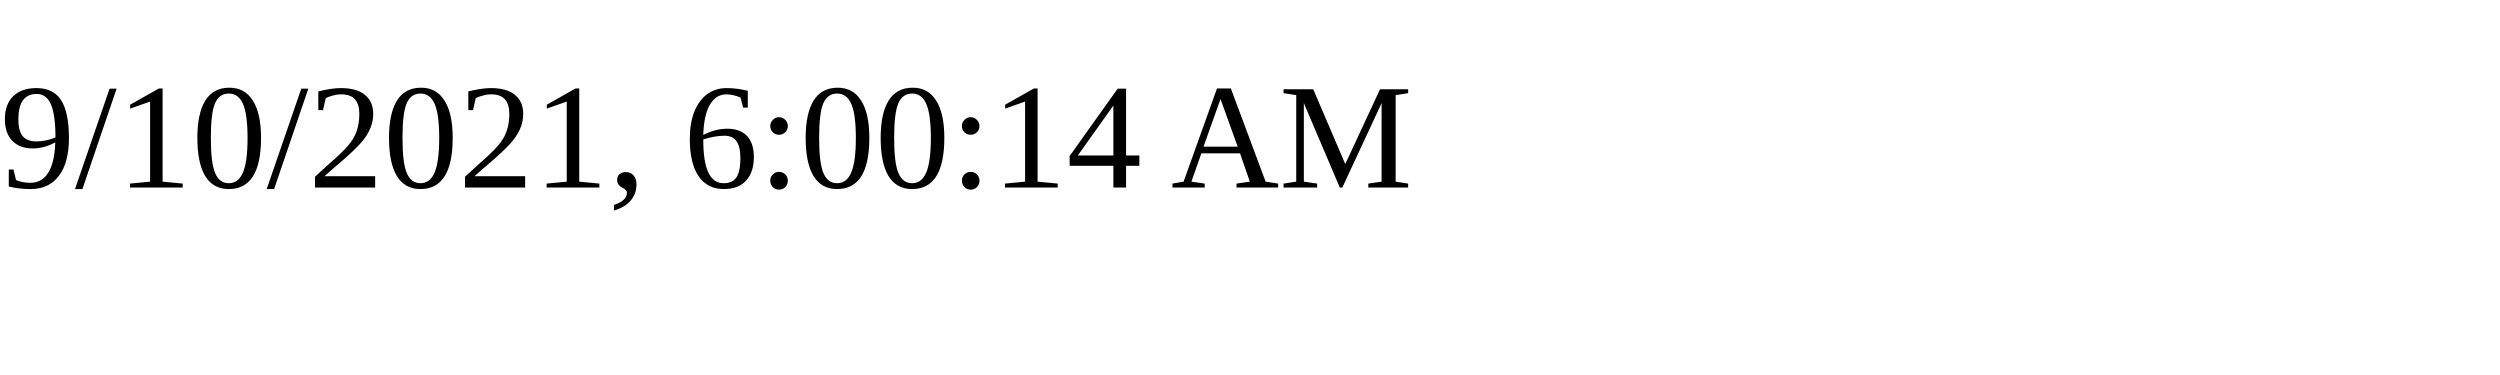
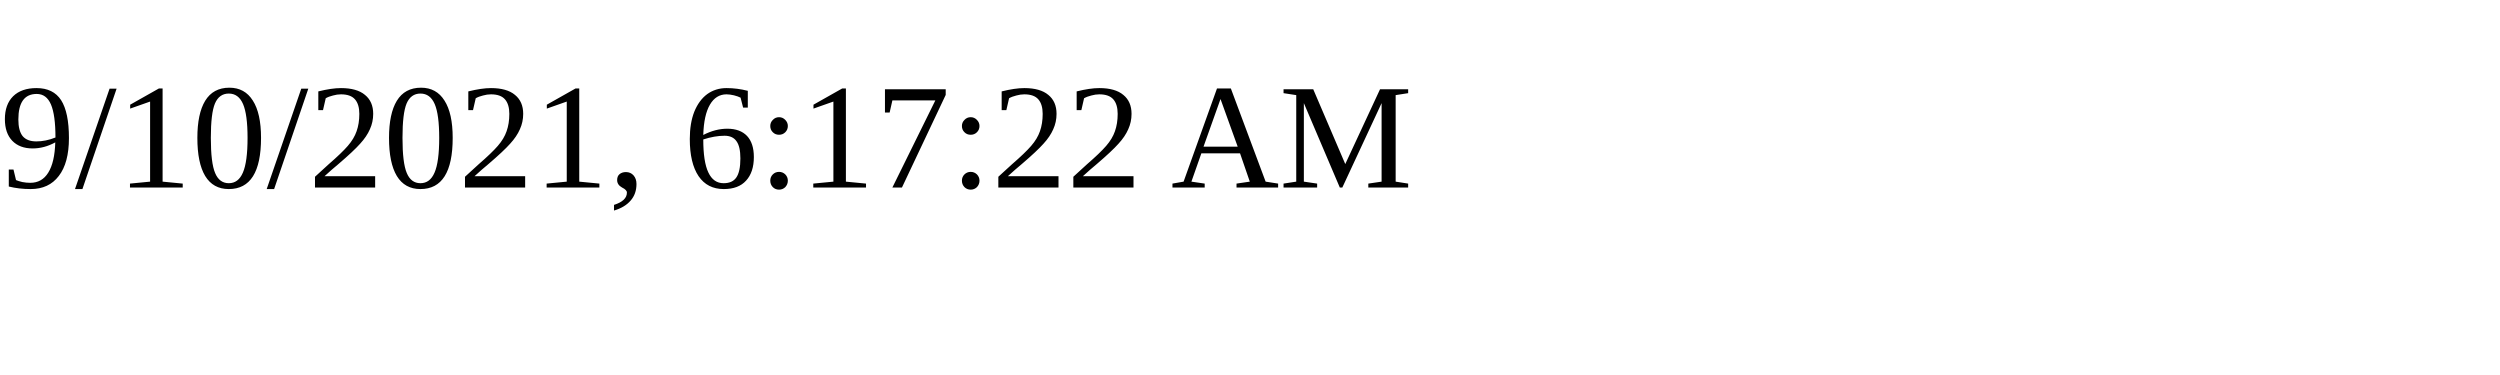
<svg xmlns="http://www.w3.org/2000/svg" height="30" width="200">
-   <text x="0" y="15">9/10/2021, 6:00:14 AM</text>
+   <text x="0" y="15">9/10/2021, 6:17:22 AM</text>
</svg>
